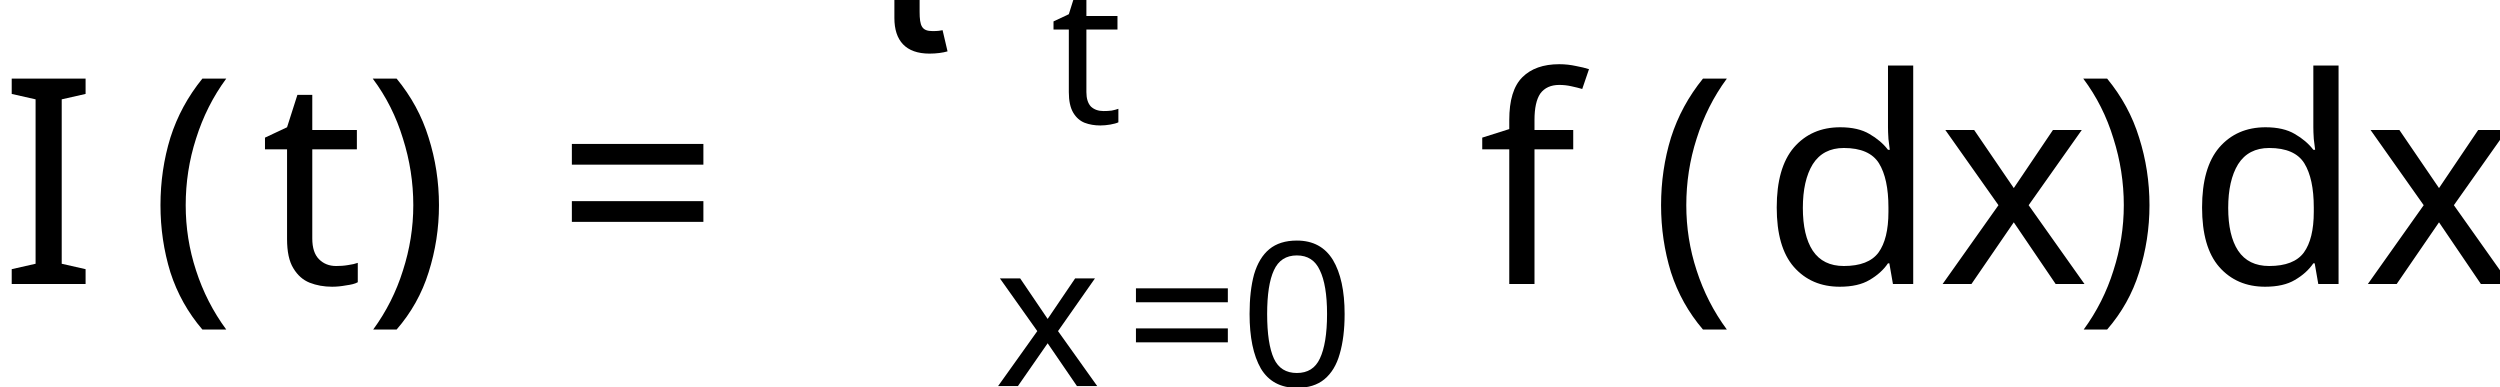
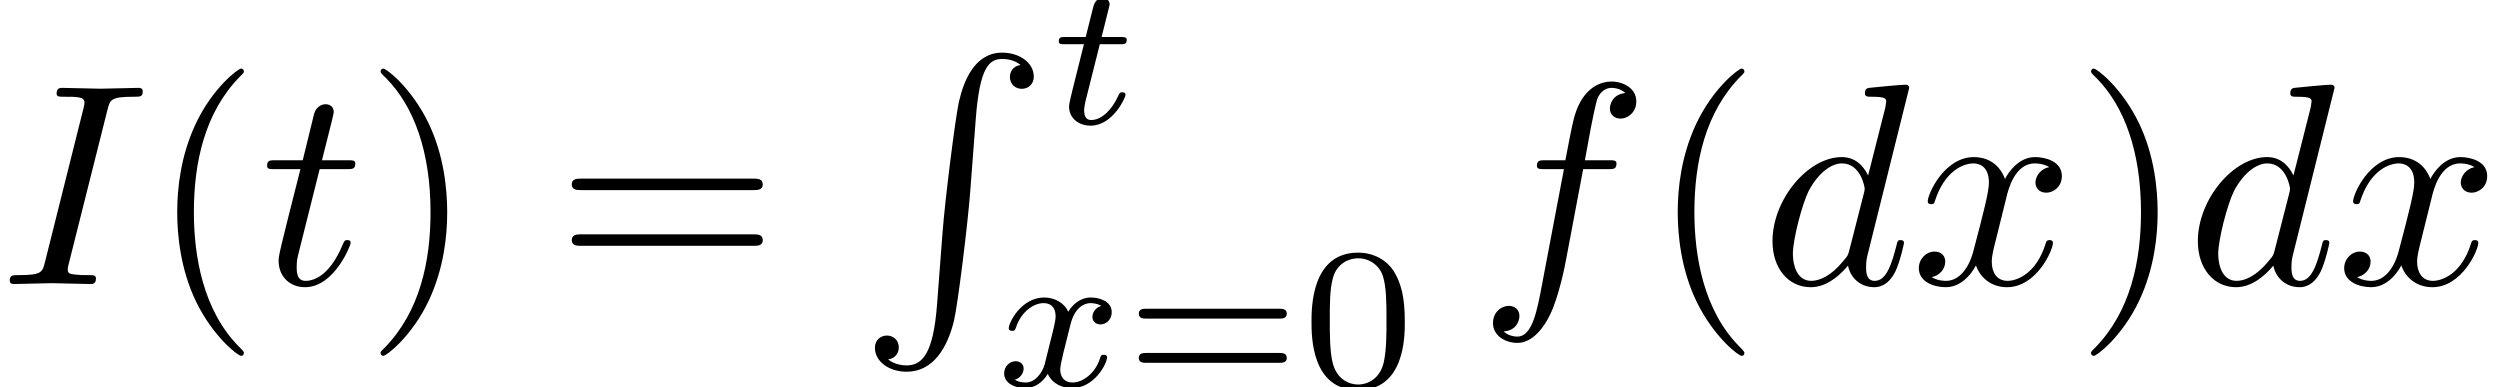
- <svg xmlns="http://www.w3.org/2000/svg" height="13.394pt" version="1.1" viewBox="0 -9.852 86.717 13.394" width="86.717pt">
+ <svg xmlns="http://www.w3.org/2000/svg" xmlns:xlink="http://www.w3.org/1999/xlink" height="13.394pt" version="1.1" viewBox="0 -9.852 86.717 13.394" width="86.717pt">
  <defs>
-     <font horiz-adv-x="0" id="cmmi10">
-       <font-face ascent="750" descent="250" font-family="cmmi10" units-per-em="1000" />
-       <glyph d="M374 606C383 642 386 652 465 652C489 652 497 652 497 671C497 683 486 683 482 683C453 683 379 680 350 680C320 680 247 683 217 683C210 683 197 683 197 663C197 652 206 652 225 652C267 652 294 652 294 633C294 628 294 626 292 617L157 78C148 41 145 31 66 31C43 31 34 31 34 11C34 0 46 0 49 0C78 0 151 3 180 3C210 3 284 0 314 0C322 0 334 0 334 19C334 31 326 31 304 31C286 31 281 31 261 33C240 35 236 39 236 50C236 58 238 66 240 73L374 606Z" glyph-name="I" horiz-adv-x="439" unicode="I" vert-adv-y="439" />
-       <glyph d="M516 683C516 684 516 694 503 694C488 694 393 685 376 683C368 682 362 677 362 664C362 652 371 652 386 652C434 652 436 645 436 635L433 615L373 378C355 415 326 442 281 442C164 442 40 295 40 149C40 55 95 -11 173 -11C193 -11 243 -7 303 64C311 22 346 -11 394 -11C429 -11 452 12 468 44C485 80 498 141 498 143C498 153 489 153 486 153C476 153 475 149 472 135C455 70 437 11 396 11C369 11 366 37 366 57C366 81 368 88 372 105L516 683ZM308 119C303 101 303 99 288 82C244 27 203 11 175 11C125 11 111 66 111 105C111 155 143 278 166 324C197 383 242 420 282 420C347 420 361 338 361 332S359 320 358 315L308 119Z" glyph-name="d" horiz-adv-x="520" unicode="d" vert-adv-y="520" />
-       <glyph d="M367 400H453C473 400 483 400 483 420C483 431 473 431 456 431H373L394 545C398 566 412 637 418 649C427 668 444 683 465 683C469 683 495 683 514 665C470 661 460 626 460 611C460 588 478 576 497 576C523 576 552 598 552 636C552 682 506 705 465 705C431 705 368 687 338 588C332 567 329 557 305 431H236C217 431 206 431 206 412C206 400 215 400 234 400H300L225 5C207 -92 190 -183 138 -183C134 -183 109 -183 90 -165C136 -162 145 -126 145 -111C145 -88 127 -76 108 -76C82 -76 53 -98 53 -136C53 -181 97 -205 138 -205C193 -205 233 -146 251 -108C283 -45 306 76 307 83L367 400Z" glyph-name="f" horiz-adv-x="489" unicode="f" vert-adv-y="489" />
-       <glyph d="M206 400H300C320 400 330 400 330 420C330 431 320 431 302 431H214C250 573 255 593 255 599C255 616 243 626 226 626C223 626 195 625 186 590L147 431H53C33 431 23 431 23 412C23 400 31 400 51 400H139C67 116 63 99 63 81C63 27 101 -11 155 -11C257 -11 314 135 314 143C314 153 306 153 302 153C293 153 292 150 287 139C244 35 191 11 157 11C136 11 126 24 126 57C126 81 128 88 132 105L206 400Z" glyph-name="t" horiz-adv-x="361" unicode="t" vert-adv-y="361" />
-       <glyph d="M334 302C340 328 363 420 433 420C438 420 462 420 483 407C455 402 435 377 435 353C435 337 446 318 473 318C495 318 527 336 527 376C527 428 468 442 434 442C376 442 341 389 329 366C304 432 250 442 221 442C117 442 60 313 60 288C60 278 70 278 72 278C80 278 83 280 85 289C119 395 185 420 219 420C238 420 273 411 273 353C273 322 256 255 219 115C203 53 168 11 124 11C118 11 95 11 74 24C99 29 121 50 121 78C121 105 99 113 84 113C54 113 29 87 29 55C29 9 79 -11 123 -11C189 -11 225 59 228 65C240 28 276 -11 336 -11C439 -11 496 118 496 143C496 153 487 153 484 153C475 153 473 149 471 142C438 35 370 11 338 11C299 11 283 43 283 77C283 99 289 121 300 165L334 302Z" glyph-name="x" horiz-adv-x="571" unicode="x" vert-adv-y="571" />
-     </font>
-     <font horiz-adv-x="0" id="cmr10">
-       <font-face ascent="750" descent="250" font-family="cmr10" units-per-em="1000" />
-       <glyph d="M331 -240C331 -237 331 -235 314 -218C189 -92 157 97 157 250C157 424 195 598 318 723C331 735 331 737 331 740C331 747 327 750 321 750C311 750 221 682 162 555C111 445 99 334 99 250C99 172 110 51 165 -62C225 -185 311 -250 321 -250C327 -250 331 -247 331 -240Z" glyph-name="parenleft" horiz-adv-x="388" unicode="(" vert-adv-y="388" />
-       <glyph d="M289 250C289 328 278 449 223 562C163 685 77 750 67 750C61 750 57 746 57 740C57 737 57 735 76 717C174 618 231 459 231 250C231 79 194 -97 70 -223C57 -235 57 -237 57 -240C57 -246 61 -250 67 -250C77 -250 167 -182 226 -55C277 55 289 166 289 250Z" glyph-name="parenright" horiz-adv-x="388" unicode=")" vert-adv-y="388" />
-       <glyph d="M687 327C702 327 721 327 721 347S702 367 688 367H89C75 367 56 367 56 347S75 327 90 327H687ZM688 133C702 133 721 133 721 153S702 173 687 173H90C75 173 56 173 56 153S75 133 89 133H688Z" glyph-name="equal" horiz-adv-x="777" unicode="=" vert-adv-y="777" />
-     </font>
-     <font horiz-adv-x="0" id="cmex10">
-       <font-face ascent="772" descent="2960" font-family="cmex10" units-per-em="1000" />
-       <glyph d="M272 -880C259 -1044 223 -1089 166 -1089C153 -1089 123 -1086 102 -1068C131 -1064 139 -1041 139 -1027C139 -998 117 -985 98 -985C78 -985 56 -998 56 -1028C56 -1076 106 -1111 166 -1111C261 -1111 309 -1024 331 -934C344 -882 380 -591 388 -480L407 -231C421 -47 455 -22 500 -22C510 -22 541 -24 563 -43C534 -47 526 -70 526 -84C526 -113 548 -126 567 -126C587 -126 609 -113 609 -83C609 -35 559 0 499 0C404 0 365 -97 348 -173C336 -228 300 -510 291 -631L272 -880Z" glyph-name="integraltext" horiz-adv-x="472" unicode="" vert-adv-y="472" />
-     </font>
-     <font horiz-adv-x="0" id="cmmi7">
-       <font-face ascent="750" descent="250" font-family="cmmi7" units-per-em="1000" />
-       <glyph d="M246 395H348C367 395 380 395 380 417C380 431 367 431 350 431H255L292 579C293 584 295 589 295 593C295 611 281 625 261 625C236 625 221 608 214 582C207 557 220 605 176 431H74C55 431 42 431 42 409C42 395 54 395 72 395H167L108 159C102 134 93 98 93 85C93 26 143 -10 200 -10C311 -10 374 130 374 143S361 156 358 156C346 156 345 154 337 137C309 74 258 18 203 18C182 18 168 31 168 67C168 77 172 98 174 108L246 395Z" glyph-name="t" horiz-adv-x="431" unicode="t" vert-adv-y="431" />
-       <glyph d="M249 106C239 72 206 18 155 18C152 18 122 18 101 32C142 45 145 81 145 87C145 109 128 124 105 124C77 124 48 100 48 63C48 13 104 -10 153 -10C199 -10 240 19 265 61C289 8 344 -10 384 -10C499 -10 560 115 560 143C560 156 547 156 544 156C530 156 529 151 525 139C504 70 444 18 388 18C348 18 327 45 327 83C327 109 351 200 379 311C399 388 444 413 477 413C479 413 510 413 531 399C499 390 487 362 487 344C487 322 504 307 527 307S583 326 583 368C583 424 519 441 479 441C429 441 389 408 367 370C349 411 303 441 247 441C135 441 71 318 71 288C71 275 85 275 88 275C101 275 102 279 107 292C132 370 195 413 244 413C277 413 304 395 304 347C304 327 292 277 283 243L249 106Z" glyph-name="x" horiz-adv-x="647" unicode="x" vert-adv-y="647" />
-     </font>
-     <font horiz-adv-x="0" id="cmr7">
-       <font-face ascent="750" descent="250" font-family="cmr7" units-per-em="1000" />
-       <glyph d="M516 319C516 429 503 508 457 578C426 624 364 664 284 664C52 664 52 391 52 319S52 -20 284 -20S516 247 516 319ZM284 8C238 8 177 35 157 117C143 176 143 258 143 332C143 405 143 481 158 536C179 615 243 636 284 636C338 636 390 603 408 545C424 491 425 419 425 332C425 258 425 184 412 121C392 30 324 8 284 8Z" glyph-name="zero" horiz-adv-x="569" unicode="0" vert-adv-y="569" />
-       <glyph d="M768 336C783 336 806 336 806 361C806 385 782 385 769 385H107C94 385 70 385 70 361C70 336 93 336 108 336H768ZM769 116C782 116 806 116 806 140C806 165 783 165 768 165H108C93 165 70 165 70 140C70 116 94 116 107 116H769Z" glyph-name="equal" horiz-adv-x="877" unicode="=" vert-adv-y="877" />
-     </font>
+     <path d="M2.71 8.767C2.58 10.401 2.222 10.849 1.654 10.849C1.524 10.849 1.225 10.819 1.016 10.64C1.305 10.6 1.385 10.371 1.385 10.232C1.385 9.943 1.166 9.813 0.976 9.813C0.777 9.813 0.558 9.943 0.558 10.242C0.558 10.72 1.056 11.068 1.654 11.068C2.6 11.068 3.078 10.202 3.298 9.305C3.427 8.787 3.786 5.888 3.866 4.782L4.055 2.301C4.194 0.468 4.533 0.219 4.981 0.219C5.081 0.219 5.39 0.239 5.609 0.428C5.32 0.468 5.24 0.697 5.24 0.837C5.24 1.126 5.46 1.255 5.649 1.255C5.848 1.255 6.067 1.126 6.067 0.827C6.067 0.349 5.569 0 4.971 0C4.025 0 3.636 0.966 3.467 1.724C3.347 2.271 2.989 5.081 2.899 6.286L2.71 8.767Z" id="g4-82" />
+     <path d="M3.726 -6.037C3.816 -6.396 3.846 -6.496 4.633 -6.496C4.872 -6.496 4.951 -6.496 4.951 -6.685C4.951 -6.804 4.842 -6.804 4.802 -6.804C4.513 -6.804 3.776 -6.775 3.487 -6.775C3.188 -6.775 2.461 -6.804 2.162 -6.804C2.092 -6.804 1.963 -6.804 1.963 -6.605C1.963 -6.496 2.052 -6.496 2.242 -6.496C2.66 -6.496 2.929 -6.496 2.929 -6.306C2.929 -6.257 2.929 -6.237 2.909 -6.147L1.564 -0.777C1.474 -0.408 1.445 -0.309 0.658 -0.309C0.428 -0.309 0.339 -0.309 0.339 -0.11C0.339 0 0.458 0 0.488 0C0.777 0 1.504 -0.03 1.793 -0.03C2.092 -0.03 2.829 0 3.128 0C3.208 0 3.328 0 3.328 -0.189C3.328 -0.309 3.248 -0.309 3.029 -0.309C2.849 -0.309 2.8 -0.309 2.6 -0.329C2.391 -0.349 2.351 -0.389 2.351 -0.498C2.351 -0.578 2.371 -0.658 2.391 -0.727L3.726 -6.037Z" id="g0-73" />
+     <path d="M5.141 -6.804C5.141 -6.814 5.141 -6.914 5.011 -6.914C4.862 -6.914 3.915 -6.824 3.746 -6.804C3.666 -6.795 3.606 -6.745 3.606 -6.615C3.606 -6.496 3.696 -6.496 3.846 -6.496C4.324 -6.496 4.344 -6.426 4.344 -6.326L4.314 -6.127L3.716 -3.766C3.537 -4.134 3.248 -4.403 2.8 -4.403C1.634 -4.403 0.399 -2.939 0.399 -1.484C0.399 -0.548 0.946 0.11 1.724 0.11C1.923 0.11 2.421 0.07 3.019 -0.638C3.098 -0.219 3.447 0.11 3.925 0.11C4.274 0.11 4.503 -0.12 4.663 -0.438C4.832 -0.797 4.961 -1.405 4.961 -1.425C4.961 -1.524 4.872 -1.524 4.842 -1.524C4.742 -1.524 4.732 -1.484 4.702 -1.345C4.533 -0.697 4.354 -0.11 3.945 -0.11C3.676 -0.11 3.646 -0.369 3.646 -0.568C3.646 -0.807 3.666 -0.877 3.706 -1.046L5.141 -6.804ZM3.068 -1.186C3.019 -1.006 3.019 -0.986 2.869 -0.817C2.431 -0.269 2.022 -0.11 1.743 -0.11C1.245 -0.11 1.106 -0.658 1.106 -1.046C1.106 -1.544 1.425 -2.77 1.654 -3.228C1.963 -3.816 2.411 -4.184 2.809 -4.184C3.457 -4.184 3.597 -3.367 3.597 -3.308S3.577 -3.188 3.567 -3.138L3.068 -1.186Z" id="g0-100" />
+     <path d="M3.656 -3.985H4.513C4.712 -3.985 4.812 -3.985 4.812 -4.184C4.812 -4.294 4.712 -4.294 4.543 -4.294H3.716L3.925 -5.43C3.965 -5.639 4.105 -6.346 4.164 -6.466C4.254 -6.655 4.423 -6.804 4.633 -6.804C4.672 -6.804 4.932 -6.804 5.121 -6.625C4.682 -6.585 4.583 -6.237 4.583 -6.087C4.583 -5.858 4.762 -5.738 4.951 -5.738C5.21 -5.738 5.499 -5.958 5.499 -6.336C5.499 -6.795 5.041 -7.024 4.633 -7.024C4.294 -7.024 3.666 -6.844 3.367 -5.858C3.308 -5.649 3.278 -5.549 3.039 -4.294H2.351C2.162 -4.294 2.052 -4.294 2.052 -4.105C2.052 -3.985 2.142 -3.985 2.331 -3.985H2.989L2.242 -0.05C2.062 0.917 1.893 1.823 1.375 1.823C1.335 1.823 1.086 1.823 0.897 1.644C1.355 1.614 1.445 1.255 1.445 1.106C1.445 0.877 1.265 0.757 1.076 0.757C0.817 0.757 0.528 0.976 0.528 1.355C0.528 1.803 0.966 2.042 1.375 2.042C1.923 2.042 2.321 1.455 2.501 1.076C2.819 0.448 3.049 -0.757 3.059 -0.827L3.656 -3.985Z" id="g0-102" />
+     <path d="M2.052 -3.985H2.989C3.188 -3.985 3.288 -3.985 3.288 -4.184C3.288 -4.294 3.188 -4.294 3.009 -4.294H2.132C2.491 -5.709 2.54 -5.908 2.54 -5.968C2.54 -6.137 2.421 -6.237 2.252 -6.237C2.222 -6.237 1.943 -6.227 1.853 -5.878L1.465 -4.294H0.528C0.329 -4.294 0.229 -4.294 0.229 -4.105C0.229 -3.985 0.309 -3.985 0.508 -3.985H1.385C0.667 -1.156 0.628 -0.986 0.628 -0.807C0.628 -0.269 1.006 0.11 1.544 0.11C2.56 0.11 3.128 -1.345 3.128 -1.425C3.128 -1.524 3.049 -1.524 3.009 -1.524C2.919 -1.524 2.909 -1.494 2.859 -1.385C2.431 -0.349 1.903 -0.11 1.564 -0.11C1.355 -0.11 1.255 -0.239 1.255 -0.568C1.255 -0.807 1.275 -0.877 1.315 -1.046L2.052 -3.985Z" id="g0-116" />
+     <path d="M3.328 -3.009C3.387 -3.268 3.616 -4.184 4.314 -4.184C4.364 -4.184 4.603 -4.184 4.812 -4.055C4.533 -4.005 4.334 -3.756 4.334 -3.517C4.334 -3.357 4.443 -3.168 4.712 -3.168C4.932 -3.168 5.25 -3.347 5.25 -3.746C5.25 -4.264 4.663 -4.403 4.324 -4.403C3.746 -4.403 3.397 -3.875 3.278 -3.646C3.029 -4.304 2.491 -4.403 2.202 -4.403C1.166 -4.403 0.598 -3.118 0.598 -2.869C0.598 -2.77 0.697 -2.77 0.717 -2.77C0.797 -2.77 0.827 -2.79 0.847 -2.879C1.186 -3.935 1.843 -4.184 2.182 -4.184C2.371 -4.184 2.72 -4.095 2.72 -3.517C2.72 -3.208 2.55 -2.54 2.182 -1.146C2.022 -0.528 1.674 -0.11 1.235 -0.11C1.176 -0.11 0.946 -0.11 0.737 -0.239C0.986 -0.289 1.205 -0.498 1.205 -0.777C1.205 -1.046 0.986 -1.126 0.837 -1.126C0.538 -1.126 0.289 -0.867 0.289 -0.548C0.289 -0.09 0.787 0.11 1.225 0.11C1.883 0.11 2.242 -0.588 2.271 -0.648C2.391 -0.279 2.75 0.11 3.347 0.11C4.374 0.11 4.941 -1.176 4.941 -1.425C4.941 -1.524 4.852 -1.524 4.822 -1.524C4.732 -1.524 4.712 -1.484 4.692 -1.415C4.364 -0.349 3.686 -0.11 3.367 -0.11C2.979 -0.11 2.819 -0.428 2.819 -0.767C2.819 -0.986 2.879 -1.205 2.989 -1.644L3.328 -3.009Z" id="g0-120" />
+     <path d="M3.298 2.391C3.298 2.361 3.298 2.341 3.128 2.172C1.883 0.917 1.564 -0.966 1.564 -2.491C1.564 -4.224 1.943 -5.958 3.168 -7.203C3.298 -7.323 3.298 -7.342 3.298 -7.372C3.298 -7.442 3.258 -7.472 3.198 -7.472C3.098 -7.472 2.202 -6.795 1.614 -5.529C1.106 -4.433 0.986 -3.328 0.986 -2.491C0.986 -1.714 1.096 -0.508 1.644 0.618C2.242 1.843 3.098 2.491 3.198 2.491C3.258 2.491 3.298 2.461 3.298 2.391Z" id="g2-40" />
+     <path d="M2.879 -2.491C2.879 -3.268 2.77 -4.473 2.222 -5.599C1.624 -6.824 0.767 -7.472 0.667 -7.472C0.608 -7.472 0.568 -7.432 0.568 -7.372C0.568 -7.342 0.568 -7.323 0.757 -7.143C1.733 -6.157 2.301 -4.573 2.301 -2.491C2.301 -0.787 1.933 0.966 0.697 2.222C0.568 2.341 0.568 2.361 0.568 2.391C0.568 2.451 0.608 2.491 0.667 2.491C0.767 2.491 1.664 1.813 2.252 0.548C2.76 -0.548 2.879 -1.654 2.879 -2.491Z" id="g2-41" />
+     <path d="M6.844 -3.258C6.994 -3.258 7.183 -3.258 7.183 -3.457S6.994 -3.656 6.854 -3.656H0.887C0.747 -3.656 0.558 -3.656 0.558 -3.457S0.747 -3.258 0.897 -3.258H6.844ZM6.854 -1.325C6.994 -1.325 7.183 -1.325 7.183 -1.524S6.994 -1.724 6.844 -1.724H0.897C0.747 -1.724 0.558 -1.724 0.558 -1.524S0.747 -1.325 0.887 -1.325H6.854Z" id="g2-61" />
+     <path d="M1.716 -2.755H2.427C2.559 -2.755 2.65 -2.755 2.65 -2.908C2.65 -3.006 2.559 -3.006 2.441 -3.006H1.778L2.036 -4.038C2.043 -4.073 2.057 -4.108 2.057 -4.135C2.057 -4.261 1.96 -4.359 1.82 -4.359C1.646 -4.359 1.541 -4.24 1.492 -4.059C1.444 -3.884 1.534 -4.219 1.227 -3.006H0.516C0.384 -3.006 0.293 -3.006 0.293 -2.852C0.293 -2.755 0.377 -2.755 0.502 -2.755H1.165L0.753 -1.109C0.711 -0.934 0.649 -0.683 0.649 -0.593C0.649 -0.181 0.997 0.07 1.395 0.07C2.169 0.07 2.608 -0.907 2.608 -0.997S2.518 -1.088 2.497 -1.088C2.413 -1.088 2.406 -1.074 2.35 -0.955C2.155 -0.516 1.799 -0.126 1.416 -0.126C1.269 -0.126 1.172 -0.216 1.172 -0.467C1.172 -0.537 1.2 -0.683 1.213 -0.753L1.716 -2.755Z" id="g1-116" />
+     <path d="M1.736 -0.739C1.667 -0.502 1.437 -0.126 1.081 -0.126C1.06 -0.126 0.851 -0.126 0.704 -0.223C0.99 -0.314 1.011 -0.565 1.011 -0.607C1.011 -0.76 0.893 -0.865 0.732 -0.865C0.537 -0.865 0.335 -0.697 0.335 -0.439C0.335 -0.091 0.725 0.07 1.067 0.07C1.388 0.07 1.674 -0.133 1.848 -0.425C2.015 -0.056 2.399 0.07 2.678 0.07C3.48 0.07 3.905 -0.802 3.905 -0.997C3.905 -1.088 3.815 -1.088 3.794 -1.088C3.696 -1.088 3.689 -1.053 3.661 -0.969C3.515 -0.488 3.096 -0.126 2.706 -0.126C2.427 -0.126 2.28 -0.314 2.28 -0.579C2.28 -0.76 2.448 -1.395 2.643 -2.169C2.783 -2.706 3.096 -2.88 3.327 -2.88C3.34 -2.88 3.557 -2.88 3.703 -2.783C3.48 -2.72 3.396 -2.525 3.396 -2.399C3.396 -2.246 3.515 -2.141 3.675 -2.141S4.066 -2.273 4.066 -2.566C4.066 -2.957 3.619 -3.075 3.34 -3.075C2.992 -3.075 2.713 -2.845 2.559 -2.58C2.434 -2.866 2.113 -3.075 1.723 -3.075C0.941 -3.075 0.495 -2.218 0.495 -2.008C0.495 -1.918 0.593 -1.918 0.614 -1.918C0.704 -1.918 0.711 -1.946 0.746 -2.036C0.921 -2.58 1.36 -2.88 1.702 -2.88C1.932 -2.88 2.12 -2.755 2.12 -2.42C2.12 -2.28 2.036 -1.932 1.974 -1.695L1.736 -0.739Z" id="g1-120" />
+     <path d="M3.599 -2.225C3.599 -2.992 3.508 -3.543 3.187 -4.031C2.971 -4.352 2.538 -4.631 1.981 -4.631C0.363 -4.631 0.363 -2.727 0.363 -2.225S0.363 0.139 1.981 0.139S3.599 -1.723 3.599 -2.225ZM1.981 -0.056C1.66 -0.056 1.234 -0.244 1.095 -0.816C0.997 -1.227 0.997 -1.799 0.997 -2.315C0.997 -2.824 0.997 -3.354 1.102 -3.738C1.248 -4.289 1.695 -4.435 1.981 -4.435C2.357 -4.435 2.72 -4.205 2.845 -3.801C2.957 -3.424 2.964 -2.922 2.964 -2.315C2.964 -1.799 2.964 -1.283 2.873 -0.844C2.734 -0.209 2.26 -0.056 1.981 -0.056Z" id="g3-48" />
+     <path d="M5.356 -2.343C5.461 -2.343 5.621 -2.343 5.621 -2.518C5.621 -2.685 5.454 -2.685 5.363 -2.685H0.746C0.656 -2.685 0.488 -2.685 0.488 -2.518C0.488 -2.343 0.649 -2.343 0.753 -2.343H5.356ZM5.363 -0.809C5.454 -0.809 5.621 -0.809 5.621 -0.976C5.621 -1.151 5.461 -1.151 5.356 -1.151H0.753C0.649 -1.151 0.488 -1.151 0.488 -0.976C0.488 -0.809 0.656 -0.809 0.746 -0.809H5.363Z" id="g3-61" />
  </defs>
-   <style type="text/css">
- 
- text.f0 {font-family:cmmi10;font-size:9.963px}
- text.f1 {font-family:cmmi7;font-size:6.974px}
- text.f2 {font-family:cmr10;font-size:9.963px}
- text.f3 {font-family:cmr7;font-size:6.974px}
- text.f4 {font-family:cmex10;font-size:9.963px}
- 
- </style>
  <g id="page1">
-     <text class="f0" x="0" y="0">I</text>
-     <text class="f2" x="5.161" y="0">(</text>
-     <text class="f0" x="9.036" y="0">t</text>
-     <text class="f2" x="12.633" y="0">)<tspan x="19.275">=</tspan>
-     </text>
-     <text class="f4" x="29.791" y="-8.026"></text>
-     <text class="f1" x="36.433" y="-5.563">t<tspan x="34.496" y="3.542">x</tspan>
-     </text>
-     <text class="f3" x="39.013" y="3.542">=0</text>
-     <text class="f0" x="51.259" y="0">f</text>
-     <text class="f2" x="57.209" y="0">(</text>
-     <text class="f0" x="61.083" y="0">dx</text>
-     <text class="f2" x="71.963" y="0">)</text>
-     <text class="f0" x="75.837" y="0">dx</text>
+     <use x="0" xlink:href="#g0-73" y="0" />
+     <use x="5.161" xlink:href="#g2-40" y="0" />
+     <use x="9.036" xlink:href="#g0-116" y="0" />
+     <use x="12.633" xlink:href="#g2-41" y="0" />
+     <use x="19.275" xlink:href="#g2-61" y="0" />
+     <use x="29.791" xlink:href="#g4-82" y="-8.026" />
+     <use x="36.433" xlink:href="#g1-116" y="-5.563" />
+     <use x="34.496" xlink:href="#g1-120" y="3.542" />
+     <use x="39.013" xlink:href="#g3-61" y="3.542" />
+     <use x="45.129" xlink:href="#g3-48" y="3.542" />
+     <use x="51.259" xlink:href="#g0-102" y="0" />
+     <use x="57.209" xlink:href="#g2-40" y="0" />
+     <use x="61.083" xlink:href="#g0-100" y="0" />
+     <use x="66.269" xlink:href="#g0-120" y="0" />
+     <use x="71.963" xlink:href="#g2-41" y="0" />
+     <use x="75.837" xlink:href="#g0-100" y="0" />
+     <use x="81.023" xlink:href="#g0-120" y="0" />
  </g>
</svg>
